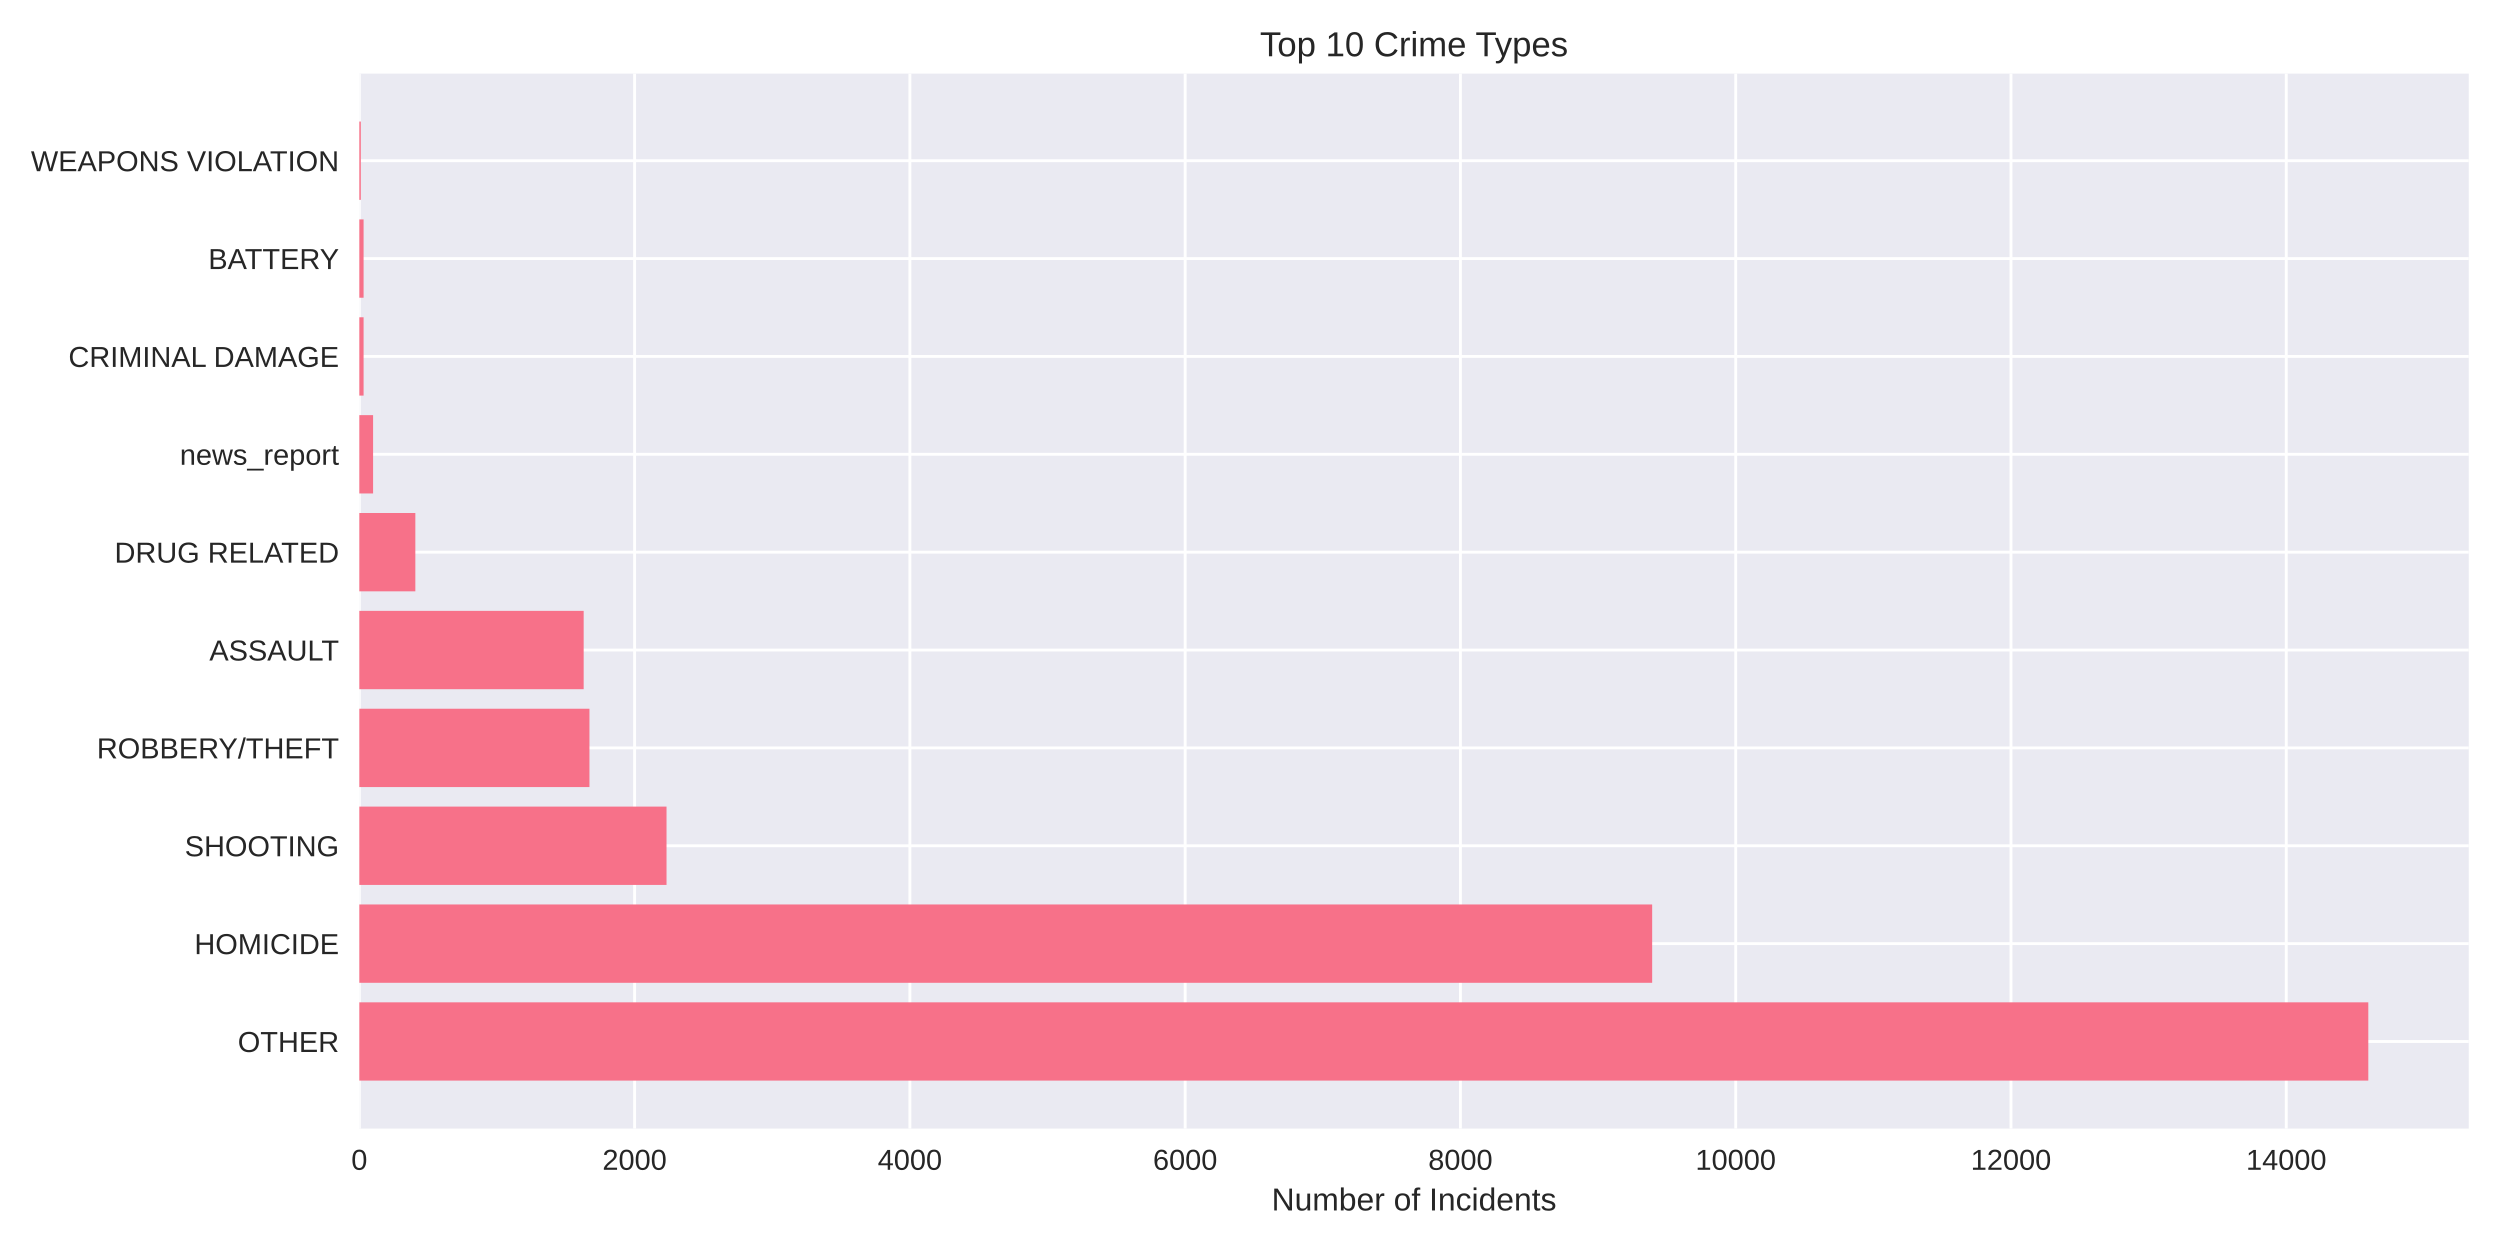
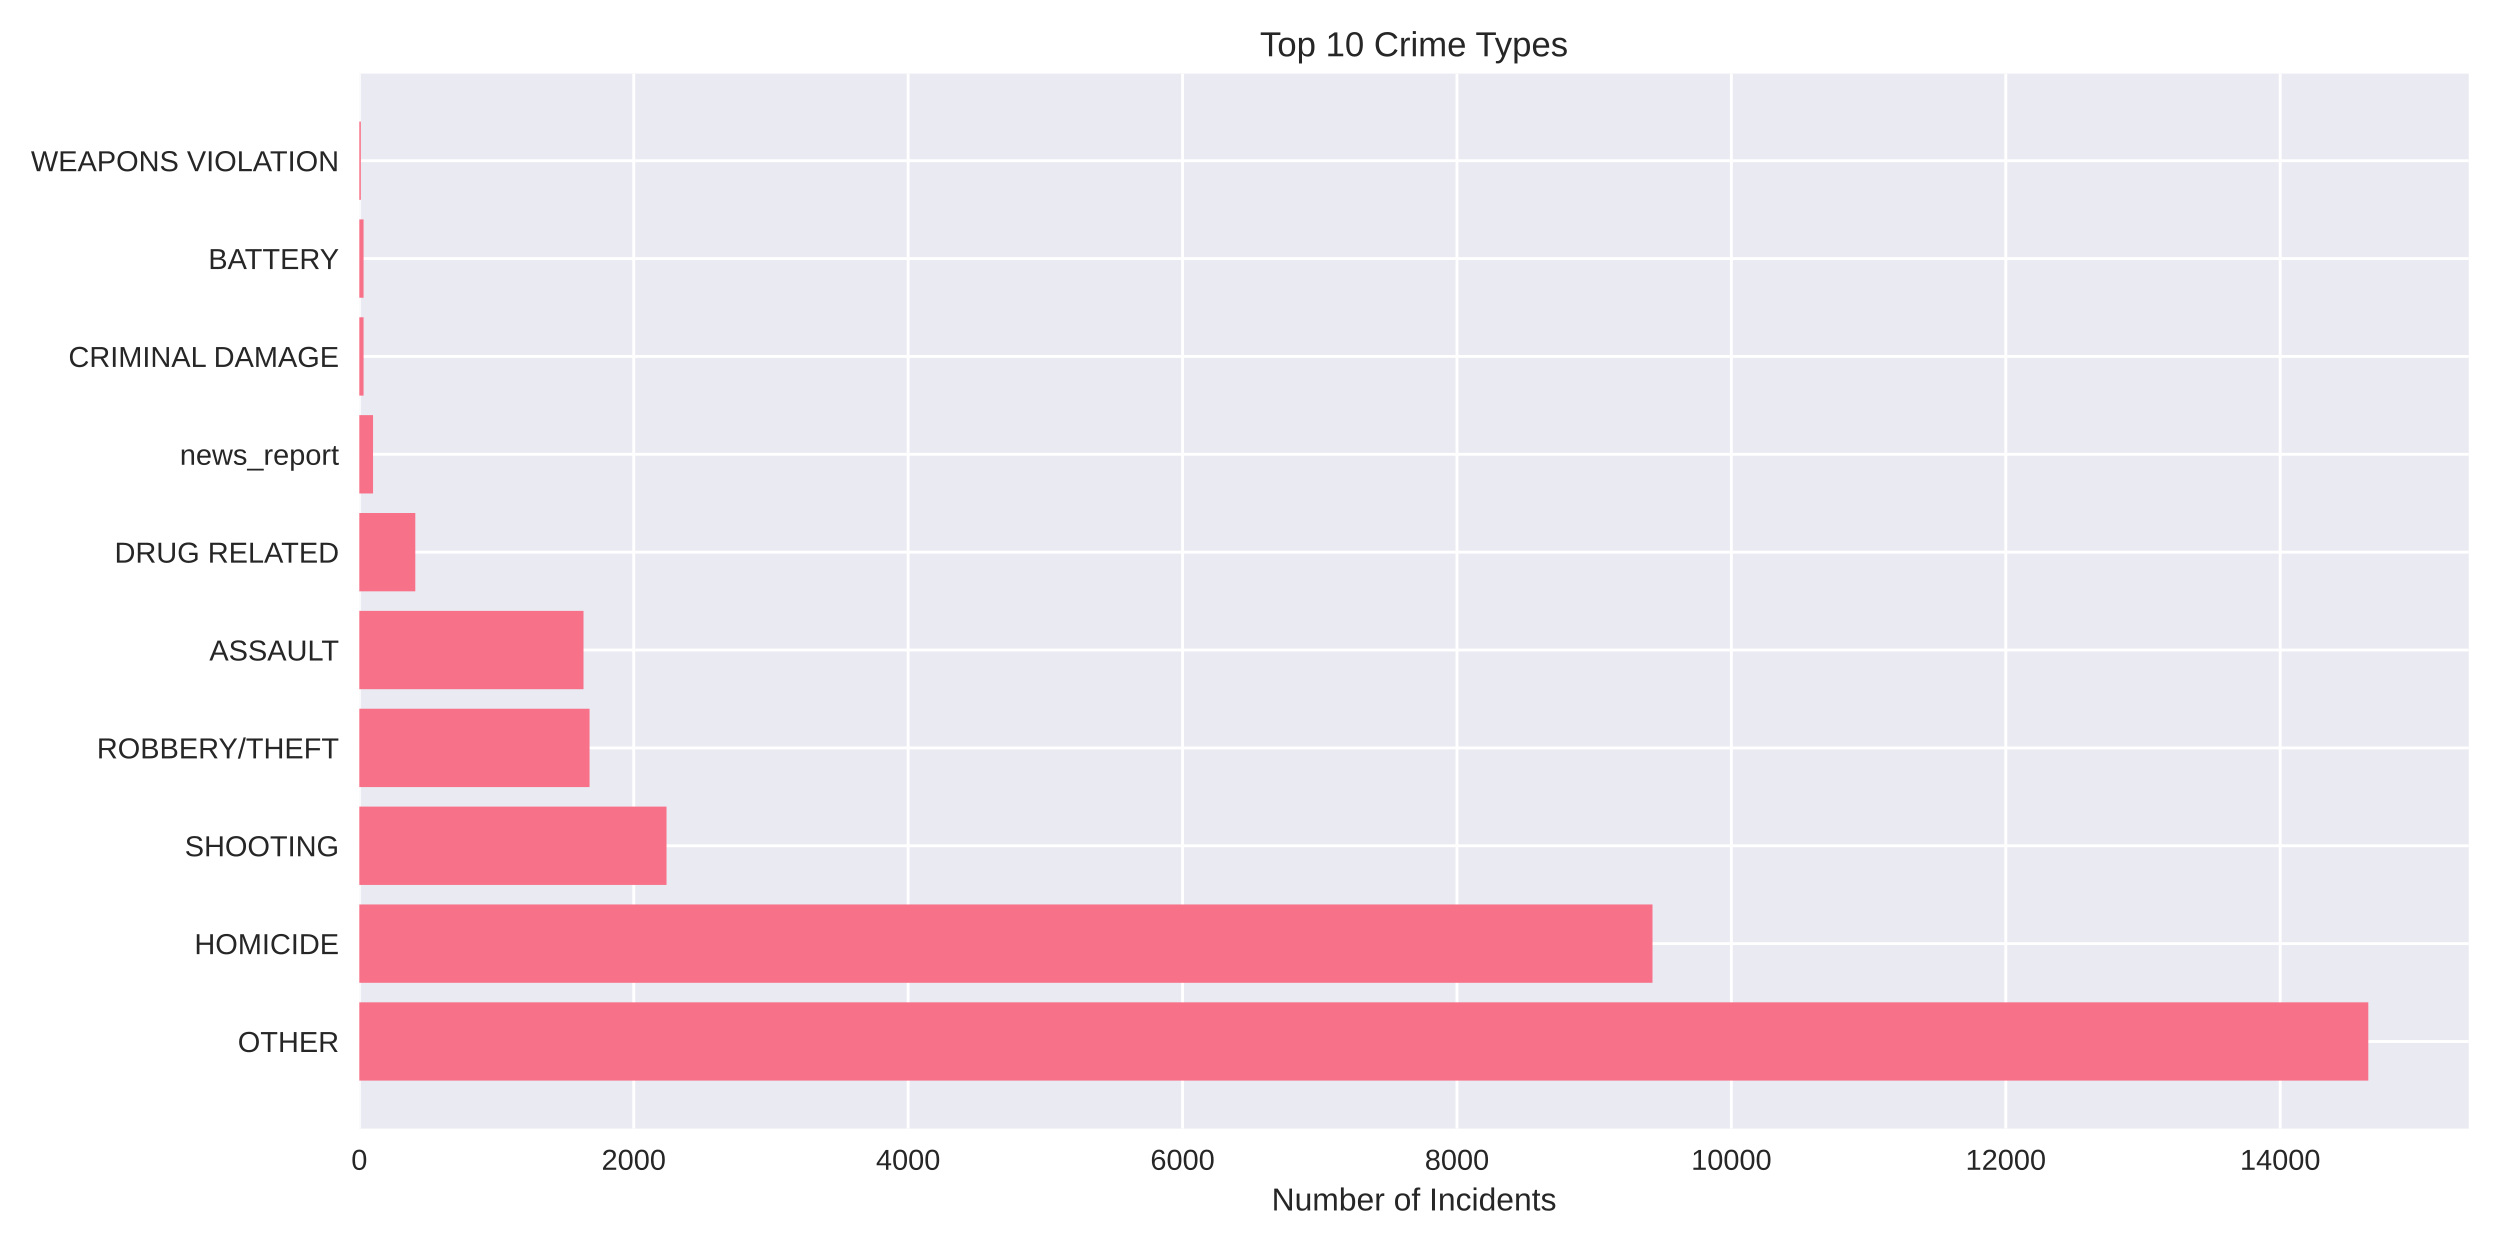
<svg xmlns="http://www.w3.org/2000/svg" width="864pt" height="432pt" viewBox="0 0 864 432" version="1.1">
  <defs>
    <style type="text/css">*{stroke-linejoin: round; stroke-linecap: butt}</style>
  </defs>
  <g id="figure_1">
    <g id="patch_1">
      <path d="M 0 432  L 864 432  L 864 0  L 0 0  z " style="fill: #ffffff" />
    </g>
    <g id="axes_1">
      <g id="patch_2">
        <path d="M 124.18 390.04  L 853.2 390.04  L 853.2 25.44  L 124.18 25.44  z " style="fill: #eaeaf2" />
      </g>
      <g id="matplotlib.axis_1">
        <g id="xtick_1">
          <g id="line2d_1">
-             <path d="M 124.18 390.04  L 124.18 25.44  " clip-path="url(#pf080f711cc)" style="fill: none; stroke: #ffffff; stroke-linecap: round" />
+             <path d="M 124.18 390.04  L 124.18 25.44  " clip-path="url(#pbf668256b8)" style="fill: none; stroke: #ffffff; stroke-linecap: round" />
          </g>
          <g id="line2d_2" />
          <g id="text_1">
            <text style="fill: #262626; font: 10px 'Arial', 'Liberation Sans', 'DejaVu Sans', 'Bitstream Vera Sans', sans-serif; text-anchor: middle" x="124.18" y="404.287" transform="rotate(-0 124.18 404.2869)">0</text>
          </g>
        </g>
        <g id="xtick_2">
          <g id="line2d_3">
-             <path d="M 219.316 390.04  L 219.316 25.44  " clip-path="url(#pf080f711cc)" style="fill: none; stroke: #ffffff; stroke-linecap: round" />
+             <path d="M 219.017 390.04  L 219.017 25.44  " clip-path="url(#pbf668256b8)" style="fill: none; stroke: #ffffff; stroke-linecap: round" />
          </g>
          <g id="line2d_4" />
          <g id="text_2">
-             <text style="fill: #262626; font: 10px 'Arial', 'Liberation Sans', 'DejaVu Sans', 'Bitstream Vera Sans', sans-serif; text-anchor: middle" x="219.316" y="404.287" transform="rotate(-0 219.3163 404.2869)">2000</text>
+             <text style="fill: #262626; font: 10px 'Arial', 'Liberation Sans', 'DejaVu Sans', 'Bitstream Vera Sans', sans-serif; text-anchor: middle" x="219.017" y="404.287" transform="rotate(-0 219.0174 404.2869)">2000</text>
          </g>
        </g>
        <g id="xtick_3">
          <g id="line2d_5">
-             <path d="M 314.453 390.04  L 314.453 25.44  " clip-path="url(#pf080f711cc)" style="fill: none; stroke: #ffffff; stroke-linecap: round" />
+             <path d="M 313.855 390.04  L 313.855 25.44  " clip-path="url(#pbf668256b8)" style="fill: none; stroke: #ffffff; stroke-linecap: round" />
          </g>
          <g id="line2d_6" />
          <g id="text_3">
-             <text style="fill: #262626; font: 10px 'Arial', 'Liberation Sans', 'DejaVu Sans', 'Bitstream Vera Sans', sans-serif; text-anchor: middle" x="314.453" y="404.287" transform="rotate(-0 314.4526 404.2869)">4000</text>
+             <text style="fill: #262626; font: 10px 'Arial', 'Liberation Sans', 'DejaVu Sans', 'Bitstream Vera Sans', sans-serif; text-anchor: middle" x="313.855" y="404.287" transform="rotate(-0 313.8548 404.2869)">4000</text>
          </g>
        </g>
        <g id="xtick_4">
          <g id="line2d_7">
-             <path d="M 409.589 390.04  L 409.589 25.44  " clip-path="url(#pf080f711cc)" style="fill: none; stroke: #ffffff; stroke-linecap: round" />
+             <path d="M 408.692 390.04  L 408.692 25.44  " clip-path="url(#pbf668256b8)" style="fill: none; stroke: #ffffff; stroke-linecap: round" />
          </g>
          <g id="line2d_8" />
          <g id="text_4">
-             <text style="fill: #262626; font: 10px 'Arial', 'Liberation Sans', 'DejaVu Sans', 'Bitstream Vera Sans', sans-serif; text-anchor: middle" x="409.589" y="404.287" transform="rotate(-0 409.5889 404.2869)">6000</text>
+             <text style="fill: #262626; font: 10px 'Arial', 'Liberation Sans', 'DejaVu Sans', 'Bitstream Vera Sans', sans-serif; text-anchor: middle" x="408.692" y="404.287" transform="rotate(-0 408.6923 404.2869)">6000</text>
          </g>
        </g>
        <g id="xtick_5">
          <g id="line2d_9">
-             <path d="M 504.725 390.04  L 504.725 25.44  " clip-path="url(#pf080f711cc)" style="fill: none; stroke: #ffffff; stroke-linecap: round" />
+             <path d="M 503.53 390.04  L 503.53 25.44  " clip-path="url(#pbf668256b8)" style="fill: none; stroke: #ffffff; stroke-linecap: round" />
          </g>
          <g id="line2d_10" />
          <g id="text_5">
-             <text style="fill: #262626; font: 10px 'Arial', 'Liberation Sans', 'DejaVu Sans', 'Bitstream Vera Sans', sans-serif; text-anchor: middle" x="504.725" y="404.287" transform="rotate(-0 504.7252 404.2869)">8000</text>
+             <text style="fill: #262626; font: 10px 'Arial', 'Liberation Sans', 'DejaVu Sans', 'Bitstream Vera Sans', sans-serif; text-anchor: middle" x="503.53" y="404.287" transform="rotate(-0 503.5297 404.2869)">8000</text>
          </g>
        </g>
        <g id="xtick_6">
          <g id="line2d_11">
-             <path d="M 599.862 390.04  L 599.862 25.44  " clip-path="url(#pf080f711cc)" style="fill: none; stroke: #ffffff; stroke-linecap: round" />
+             <path d="M 598.367 390.04  L 598.367 25.44  " clip-path="url(#pbf668256b8)" style="fill: none; stroke: #ffffff; stroke-linecap: round" />
          </g>
          <g id="line2d_12" />
          <g id="text_6">
-             <text style="fill: #262626; font: 10px 'Arial', 'Liberation Sans', 'DejaVu Sans', 'Bitstream Vera Sans', sans-serif; text-anchor: middle" x="599.862" y="404.287" transform="rotate(-0 599.8615 404.2869)">10000</text>
+             <text style="fill: #262626; font: 10px 'Arial', 'Liberation Sans', 'DejaVu Sans', 'Bitstream Vera Sans', sans-serif; text-anchor: middle" x="598.367" y="404.287" transform="rotate(-0 598.3671 404.2869)">10000</text>
          </g>
        </g>
        <g id="xtick_7">
          <g id="line2d_13">
-             <path d="M 694.998 390.04  L 694.998 25.44  " clip-path="url(#pf080f711cc)" style="fill: none; stroke: #ffffff; stroke-linecap: round" />
+             <path d="M 693.205 390.04  L 693.205 25.44  " clip-path="url(#pbf668256b8)" style="fill: none; stroke: #ffffff; stroke-linecap: round" />
          </g>
          <g id="line2d_14" />
          <g id="text_7">
-             <text style="fill: #262626; font: 10px 'Arial', 'Liberation Sans', 'DejaVu Sans', 'Bitstream Vera Sans', sans-serif; text-anchor: middle" x="694.998" y="404.287" transform="rotate(-0 694.9978 404.2869)">12000</text>
+             <text style="fill: #262626; font: 10px 'Arial', 'Liberation Sans', 'DejaVu Sans', 'Bitstream Vera Sans', sans-serif; text-anchor: middle" x="693.205" y="404.287" transform="rotate(-0 693.2045 404.2869)">12000</text>
          </g>
        </g>
        <g id="xtick_8">
          <g id="line2d_15">
-             <path d="M 790.134 390.04  L 790.134 25.44  " clip-path="url(#pf080f711cc)" style="fill: none; stroke: #ffffff; stroke-linecap: round" />
+             <path d="M 788.042 390.04  L 788.042 25.44  " clip-path="url(#pbf668256b8)" style="fill: none; stroke: #ffffff; stroke-linecap: round" />
          </g>
          <g id="line2d_16" />
          <g id="text_8">
-             <text style="fill: #262626; font: 10px 'Arial', 'Liberation Sans', 'DejaVu Sans', 'Bitstream Vera Sans', sans-serif; text-anchor: middle" x="790.134" y="404.287" transform="rotate(-0 790.1341 404.2869)">14000</text>
+             <text style="fill: #262626; font: 10px 'Arial', 'Liberation Sans', 'DejaVu Sans', 'Bitstream Vera Sans', sans-serif; text-anchor: middle" x="788.042" y="404.287" transform="rotate(-0 788.042 404.2869)">14000</text>
          </g>
        </g>
        <g id="text_9">
          <text style="fill: #262626; font: 11px 'Arial', 'Liberation Sans', 'DejaVu Sans', 'Bitstream Vera Sans', sans-serif; text-anchor: middle" x="488.69" y="418.333" transform="rotate(-0 488.69 418.3334)">Number of Incidents</text>
        </g>
      </g>
      <g id="matplotlib.axis_2">
        <g id="ytick_1">
          <g id="line2d_17">
-             <path d="M 124.18 359.939  L 853.2 359.939  " clip-path="url(#pf080f711cc)" style="fill: none; stroke: #ffffff; stroke-linecap: round" />
+             <path d="M 124.18 359.939  L 853.2 359.939  " clip-path="url(#pbf668256b8)" style="fill: none; stroke: #ffffff; stroke-linecap: round" />
          </g>
          <g id="line2d_18" />
          <g id="text_10">
            <text style="fill: #262626; font: 10px 'Arial', 'Liberation Sans', 'DejaVu Sans', 'Bitstream Vera Sans', sans-serif; text-anchor: end" x="117.18" y="363.562" transform="rotate(-0 117.18 363.562)">OTHER</text>
          </g>
        </g>
        <g id="ytick_2">
          <g id="line2d_19">
-             <path d="M 124.18 326.117  L 853.2 326.117  " clip-path="url(#pf080f711cc)" style="fill: none; stroke: #ffffff; stroke-linecap: round" />
+             <path d="M 124.18 326.117  L 853.2 326.117  " clip-path="url(#pbf668256b8)" style="fill: none; stroke: #ffffff; stroke-linecap: round" />
          </g>
          <g id="line2d_20" />
          <g id="text_11">
            <text style="fill: #262626; font: 10px 'Arial', 'Liberation Sans', 'DejaVu Sans', 'Bitstream Vera Sans', sans-serif; text-anchor: end" x="117.18" y="329.74" transform="rotate(-0 117.18 329.7401)">HOMICIDE</text>
          </g>
        </g>
        <g id="ytick_3">
          <g id="line2d_21">
-             <path d="M 124.18 292.295  L 853.2 292.295  " clip-path="url(#pf080f711cc)" style="fill: none; stroke: #ffffff; stroke-linecap: round" />
+             <path d="M 124.18 292.295  L 853.2 292.295  " clip-path="url(#pbf668256b8)" style="fill: none; stroke: #ffffff; stroke-linecap: round" />
          </g>
          <g id="line2d_22" />
          <g id="text_12">
            <text style="fill: #262626; font: 10px 'Arial', 'Liberation Sans', 'DejaVu Sans', 'Bitstream Vera Sans', sans-serif; text-anchor: end" x="117.18" y="295.918" transform="rotate(-0 117.18 295.9182)">SHOOTING</text>
          </g>
        </g>
        <g id="ytick_4">
          <g id="line2d_23">
-             <path d="M 124.18 258.473  L 853.2 258.473  " clip-path="url(#pf080f711cc)" style="fill: none; stroke: #ffffff; stroke-linecap: round" />
+             <path d="M 124.18 258.473  L 853.2 258.473  " clip-path="url(#pbf668256b8)" style="fill: none; stroke: #ffffff; stroke-linecap: round" />
          </g>
          <g id="line2d_24" />
          <g id="text_13">
            <text style="fill: #262626; font: 10px 'Arial', 'Liberation Sans', 'DejaVu Sans', 'Bitstream Vera Sans', sans-serif; text-anchor: end" x="117.18" y="262.096" transform="rotate(-0 117.18 262.0963)">ROBBERY/THEFT</text>
          </g>
        </g>
        <g id="ytick_5">
          <g id="line2d_25">
-             <path d="M 124.18 224.651  L 853.2 224.651  " clip-path="url(#pf080f711cc)" style="fill: none; stroke: #ffffff; stroke-linecap: round" />
+             <path d="M 124.18 224.651  L 853.2 224.651  " clip-path="url(#pbf668256b8)" style="fill: none; stroke: #ffffff; stroke-linecap: round" />
          </g>
          <g id="line2d_26" />
          <g id="text_14">
            <text style="fill: #262626; font: 10px 'Arial', 'Liberation Sans', 'DejaVu Sans', 'Bitstream Vera Sans', sans-serif; text-anchor: end" x="117.18" y="228.274" transform="rotate(-0 117.18 228.2744)">ASSAULT</text>
          </g>
        </g>
        <g id="ytick_6">
          <g id="line2d_27">
-             <path d="M 124.18 190.829  L 853.2 190.829  " clip-path="url(#pf080f711cc)" style="fill: none; stroke: #ffffff; stroke-linecap: round" />
+             <path d="M 124.18 190.829  L 853.2 190.829  " clip-path="url(#pbf668256b8)" style="fill: none; stroke: #ffffff; stroke-linecap: round" />
          </g>
          <g id="line2d_28" />
          <g id="text_15">
            <text style="fill: #262626; font: 10px 'Arial', 'Liberation Sans', 'DejaVu Sans', 'Bitstream Vera Sans', sans-serif; text-anchor: end" x="117.18" y="194.452" transform="rotate(-0 117.18 194.4525)">DRUG RELATED</text>
          </g>
        </g>
        <g id="ytick_7">
          <g id="line2d_29">
-             <path d="M 124.18 157.007  L 853.2 157.007  " clip-path="url(#pf080f711cc)" style="fill: none; stroke: #ffffff; stroke-linecap: round" />
+             <path d="M 124.18 157.007  L 853.2 157.007  " clip-path="url(#pbf668256b8)" style="fill: none; stroke: #ffffff; stroke-linecap: round" />
          </g>
          <g id="line2d_30" />
          <g id="text_16">
            <text style="fill: #262626; font: 10px 'Arial', 'Liberation Sans', 'DejaVu Sans', 'Bitstream Vera Sans', sans-serif; text-anchor: end" x="117.18" y="160.631" transform="rotate(-0 117.18 160.6306)">news_report</text>
          </g>
        </g>
        <g id="ytick_8">
          <g id="line2d_31">
-             <path d="M 124.18 123.185  L 853.2 123.185  " clip-path="url(#pf080f711cc)" style="fill: none; stroke: #ffffff; stroke-linecap: round" />
+             <path d="M 124.18 123.185  L 853.2 123.185  " clip-path="url(#pbf668256b8)" style="fill: none; stroke: #ffffff; stroke-linecap: round" />
          </g>
          <g id="line2d_32" />
          <g id="text_17">
            <text style="fill: #262626; font: 10px 'Arial', 'Liberation Sans', 'DejaVu Sans', 'Bitstream Vera Sans', sans-serif; text-anchor: end" x="117.18" y="126.809" transform="rotate(-0 117.18 126.8087)">CRIMINAL DAMAGE</text>
          </g>
        </g>
        <g id="ytick_9">
          <g id="line2d_33">
-             <path d="M 124.18 89.363  L 853.2 89.363  " clip-path="url(#pf080f711cc)" style="fill: none; stroke: #ffffff; stroke-linecap: round" />
+             <path d="M 124.18 89.363  L 853.2 89.363  " clip-path="url(#pbf668256b8)" style="fill: none; stroke: #ffffff; stroke-linecap: round" />
          </g>
          <g id="line2d_34" />
          <g id="text_18">
            <text style="fill: #262626; font: 10px 'Arial', 'Liberation Sans', 'DejaVu Sans', 'Bitstream Vera Sans', sans-serif; text-anchor: end" x="117.18" y="92.987" transform="rotate(-0 117.18 92.98681)">BATTERY</text>
          </g>
        </g>
        <g id="ytick_10">
          <g id="line2d_35">
-             <path d="M 124.18 55.541  L 853.2 55.541  " clip-path="url(#pf080f711cc)" style="fill: none; stroke: #ffffff; stroke-linecap: round" />
+             <path d="M 124.18 55.541  L 853.2 55.541  " clip-path="url(#pbf668256b8)" style="fill: none; stroke: #ffffff; stroke-linecap: round" />
          </g>
          <g id="line2d_36" />
          <g id="text_19">
            <text style="fill: #262626; font: 10px 'Arial', 'Liberation Sans', 'DejaVu Sans', 'Bitstream Vera Sans', sans-serif; text-anchor: end" x="117.18" y="59.165" transform="rotate(-0 117.18 59.16492)">WEAPONS VIOLATION</text>
          </g>
        </g>
      </g>
      <g id="patch_3">
-         <path d="M 124.18 373.467  L 818.485 373.467  L 818.485 346.41  L 124.18 346.41  z " clip-path="url(#pf080f711cc)" style="fill: #f77189" />
+         <path d="M 124.18 373.467  L 818.485 373.467  L 818.485 346.41  L 124.18 346.41  z " clip-path="url(#pbf668256b8)" style="fill: #f77189" />
      </g>
      <g id="patch_4">
-         <path d="M 124.18 339.645  L 570.988 339.645  L 570.988 312.588  L 124.18 312.588  z " clip-path="url(#pf080f711cc)" style="fill: #f77189" />
+         <path d="M 124.18 339.645  L 571.101 339.645  L 571.101 312.588  L 124.18 312.588  z " clip-path="url(#pbf668256b8)" style="fill: #f77189" />
      </g>
      <g id="patch_5">
-         <path d="M 124.18 305.823  L 230.352 305.823  L 230.352 278.766  L 124.18 278.766  z " clip-path="url(#pf080f711cc)" style="fill: #f77189" />
+         <path d="M 124.18 305.823  L 230.35 305.823  L 230.35 278.766  L 124.18 278.766  z " clip-path="url(#pbf668256b8)" style="fill: #f77189" />
      </g>
      <g id="patch_6">
-         <path d="M 124.18 272.002  L 203.714 272.002  L 203.714 244.944  L 124.18 244.944  z " clip-path="url(#pf080f711cc)" style="fill: #f77189" />
+         <path d="M 124.18 272.002  L 203.749 272.002  L 203.749 244.944  L 124.18 244.944  z " clip-path="url(#pbf668256b8)" style="fill: #f77189" />
      </g>
      <g id="patch_7">
-         <path d="M 124.18 238.18  L 201.716 238.18  L 201.716 211.122  L 124.18 211.122  z " clip-path="url(#pf080f711cc)" style="fill: #f77189" />
+         <path d="M 124.18 238.18  L 201.662 238.18  L 201.662 211.122  L 124.18 211.122  z " clip-path="url(#pbf668256b8)" style="fill: #f77189" />
      </g>
      <g id="patch_8">
-         <path d="M 124.18 204.358  L 143.54 204.358  L 143.54 177.3  L 124.18 177.3  z " clip-path="url(#pf080f711cc)" style="fill: #f77189" />
+         <path d="M 124.18 204.358  L 143.527 204.358  L 143.527 177.3  L 124.18 177.3  z " clip-path="url(#pbf668256b8)" style="fill: #f77189" />
      </g>
      <g id="patch_9">
-         <path d="M 124.18 170.536  L 128.937 170.536  L 128.937 143.478  L 124.18 143.478  z " clip-path="url(#pf080f711cc)" style="fill: #f77189" />
+         <path d="M 124.18 170.536  L 128.922 170.536  L 128.922 143.478  L 124.18 143.478  z " clip-path="url(#pbf668256b8)" style="fill: #f77189" />
      </g>
      <g id="patch_10">
-         <path d="M 124.18 136.714  L 125.655 136.714  L 125.655 109.657  L 124.18 109.657  z " clip-path="url(#pf080f711cc)" style="fill: #f77189" />
+         <path d="M 124.18 136.714  L 125.65 136.714  L 125.65 109.657  L 124.18 109.657  z " clip-path="url(#pbf668256b8)" style="fill: #f77189" />
      </g>
      <g id="patch_11">
-         <path d="M 124.18 102.892  L 125.655 102.892  L 125.655 75.835  L 124.18 75.835  z " clip-path="url(#pf080f711cc)" style="fill: #f77189" />
+         <path d="M 124.18 102.892  L 125.65 102.892  L 125.65 75.835  L 124.18 75.835  z " clip-path="url(#pbf668256b8)" style="fill: #f77189" />
      </g>
      <g id="patch_12">
-         <path d="M 124.18 69.07  L 124.703 69.07  L 124.703 42.013  L 124.18 42.013  z " clip-path="url(#pf080f711cc)" style="fill: #f77189" />
+         <path d="M 124.18 69.07  L 124.702 69.07  L 124.702 42.013  L 124.18 42.013  z " clip-path="url(#pbf668256b8)" style="fill: #f77189" />
      </g>
      <g id="patch_13">
        <path d="M 124.18 390.04  L 124.18 25.44  " style="fill: none" />
      </g>
      <g id="patch_14">
        <path d="M 853.2 390.04  L 853.2 25.44  " style="fill: none" />
      </g>
      <g id="patch_15">
        <path d="M 124.18 390.04  L 853.2 390.04  " style="fill: none" />
      </g>
      <g id="patch_16">
        <path d="M 124.18 25.44  L 853.2 25.44  " style="fill: none" />
      </g>
      <g id="text_20">
        <text style="fill: #262626; font: 12px 'Arial', 'Liberation Sans', 'DejaVu Sans', 'Bitstream Vera Sans', sans-serif; text-anchor: middle" x="488.69" y="19.44" transform="rotate(-0 488.69 19.44)">Top 10 Crime Types</text>
      </g>
    </g>
  </g>
  <defs>
-     <clipPath id="pf080f711cc">
+     <clipPath id="pbf668256b8">
      <rect x="124.18" y="25.44" width="729.02" height="364.6" />
    </clipPath>
  </defs>
</svg>
